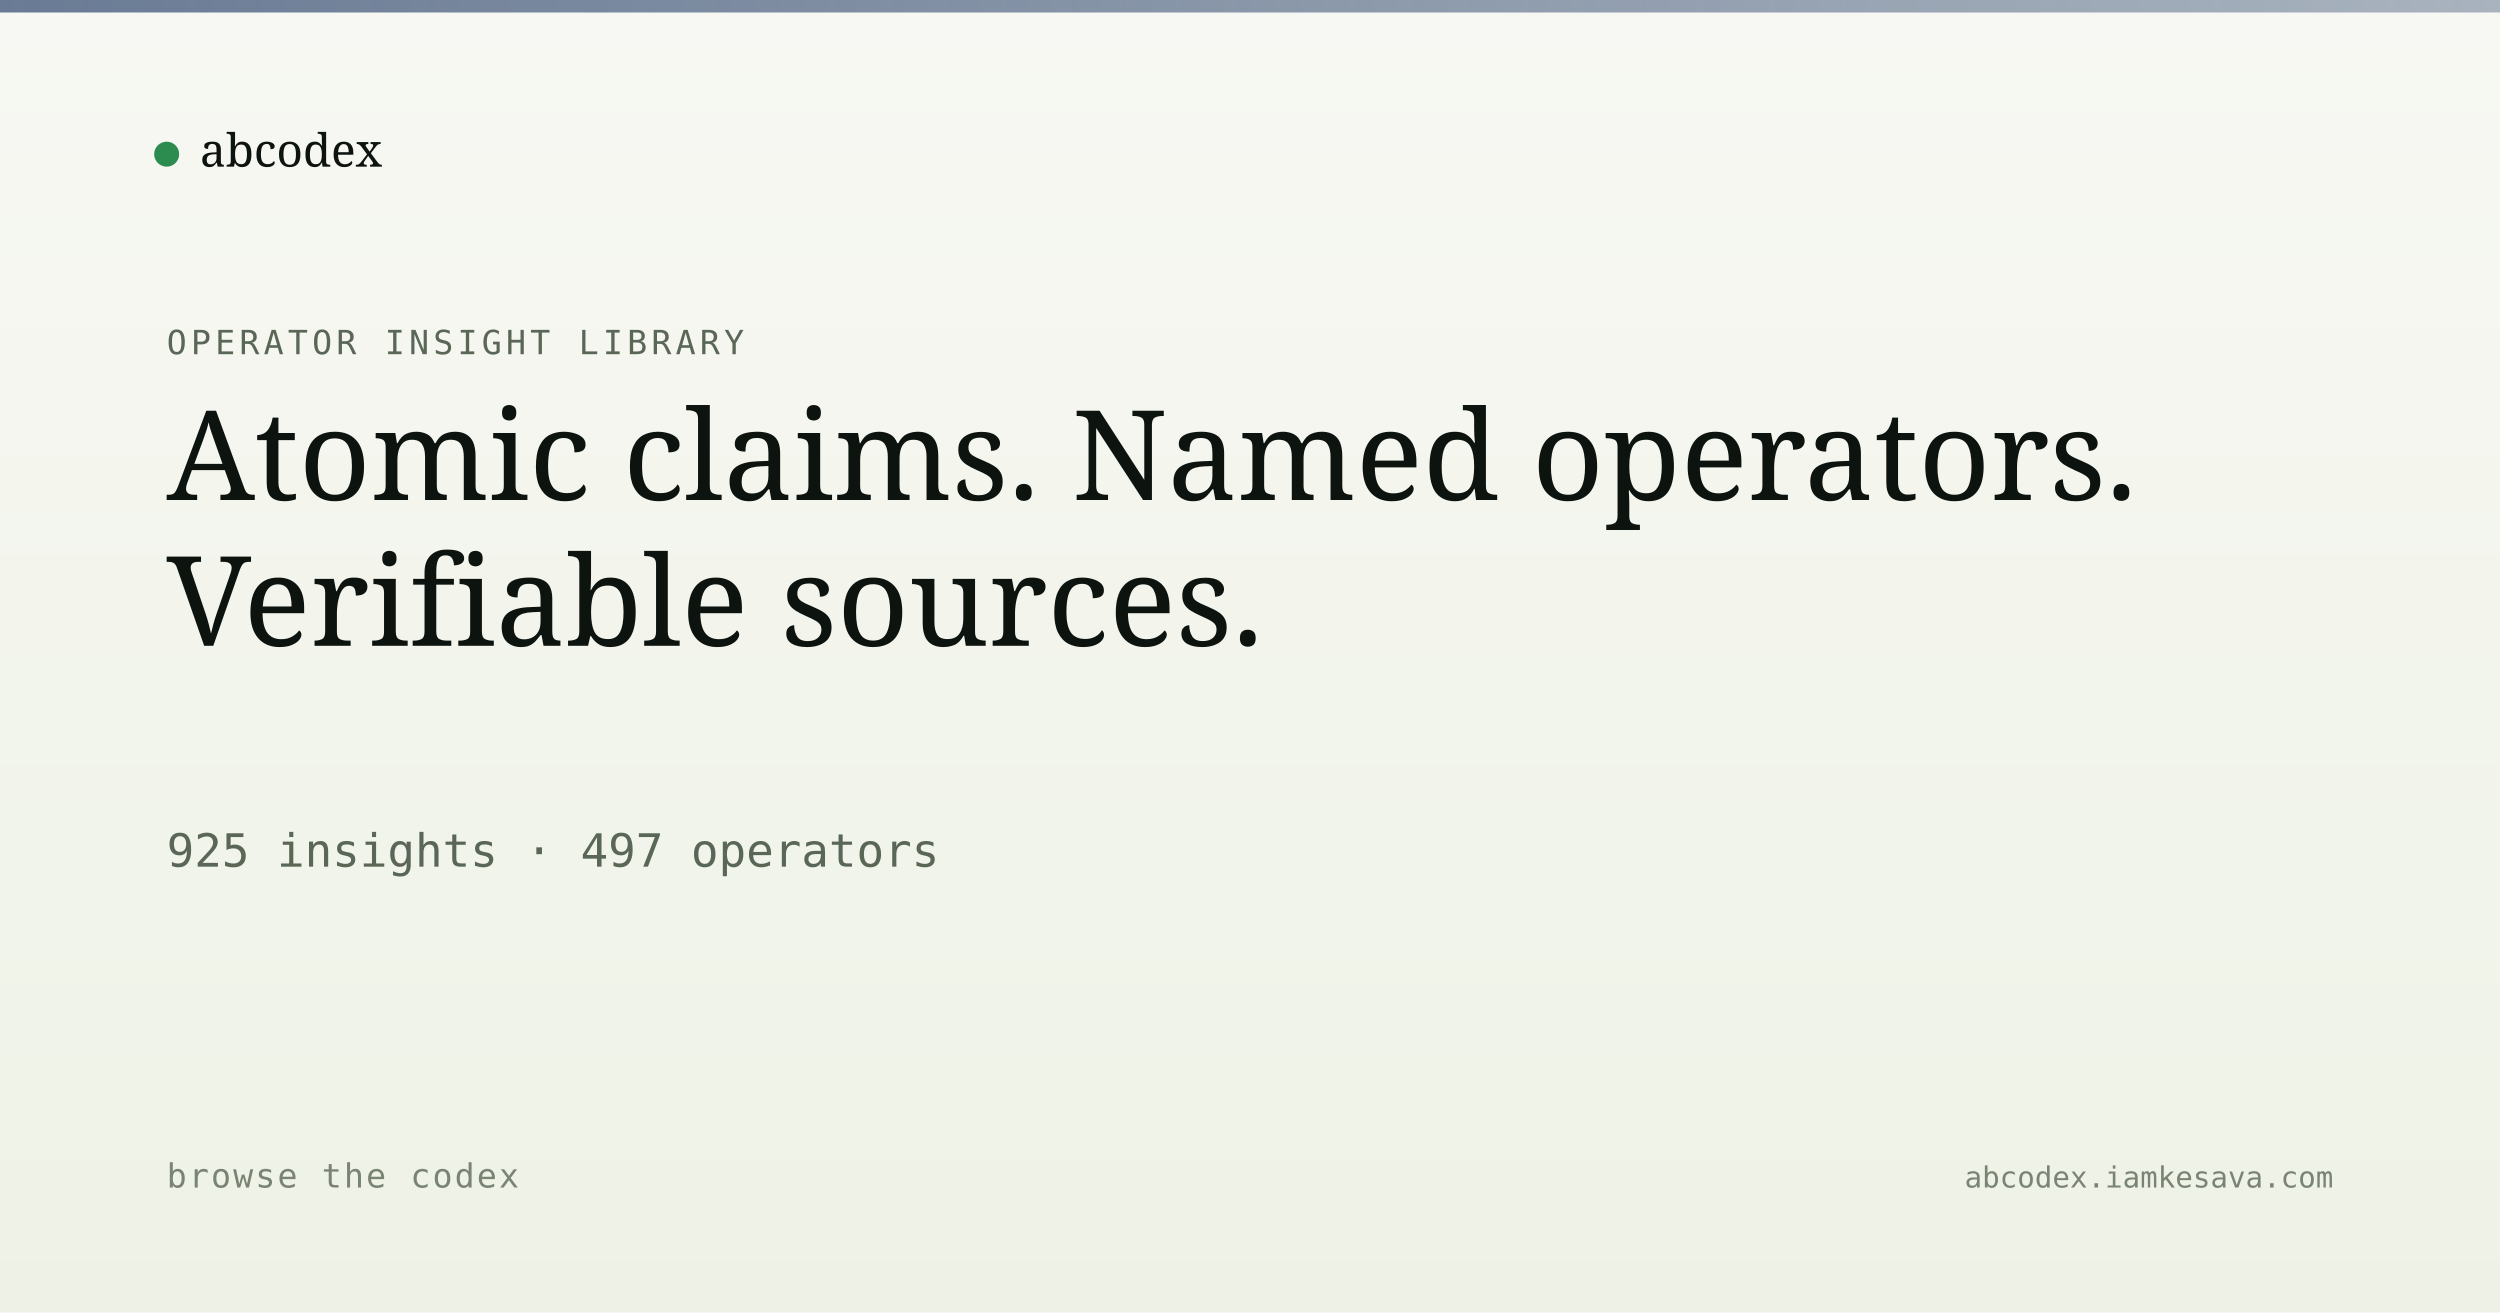
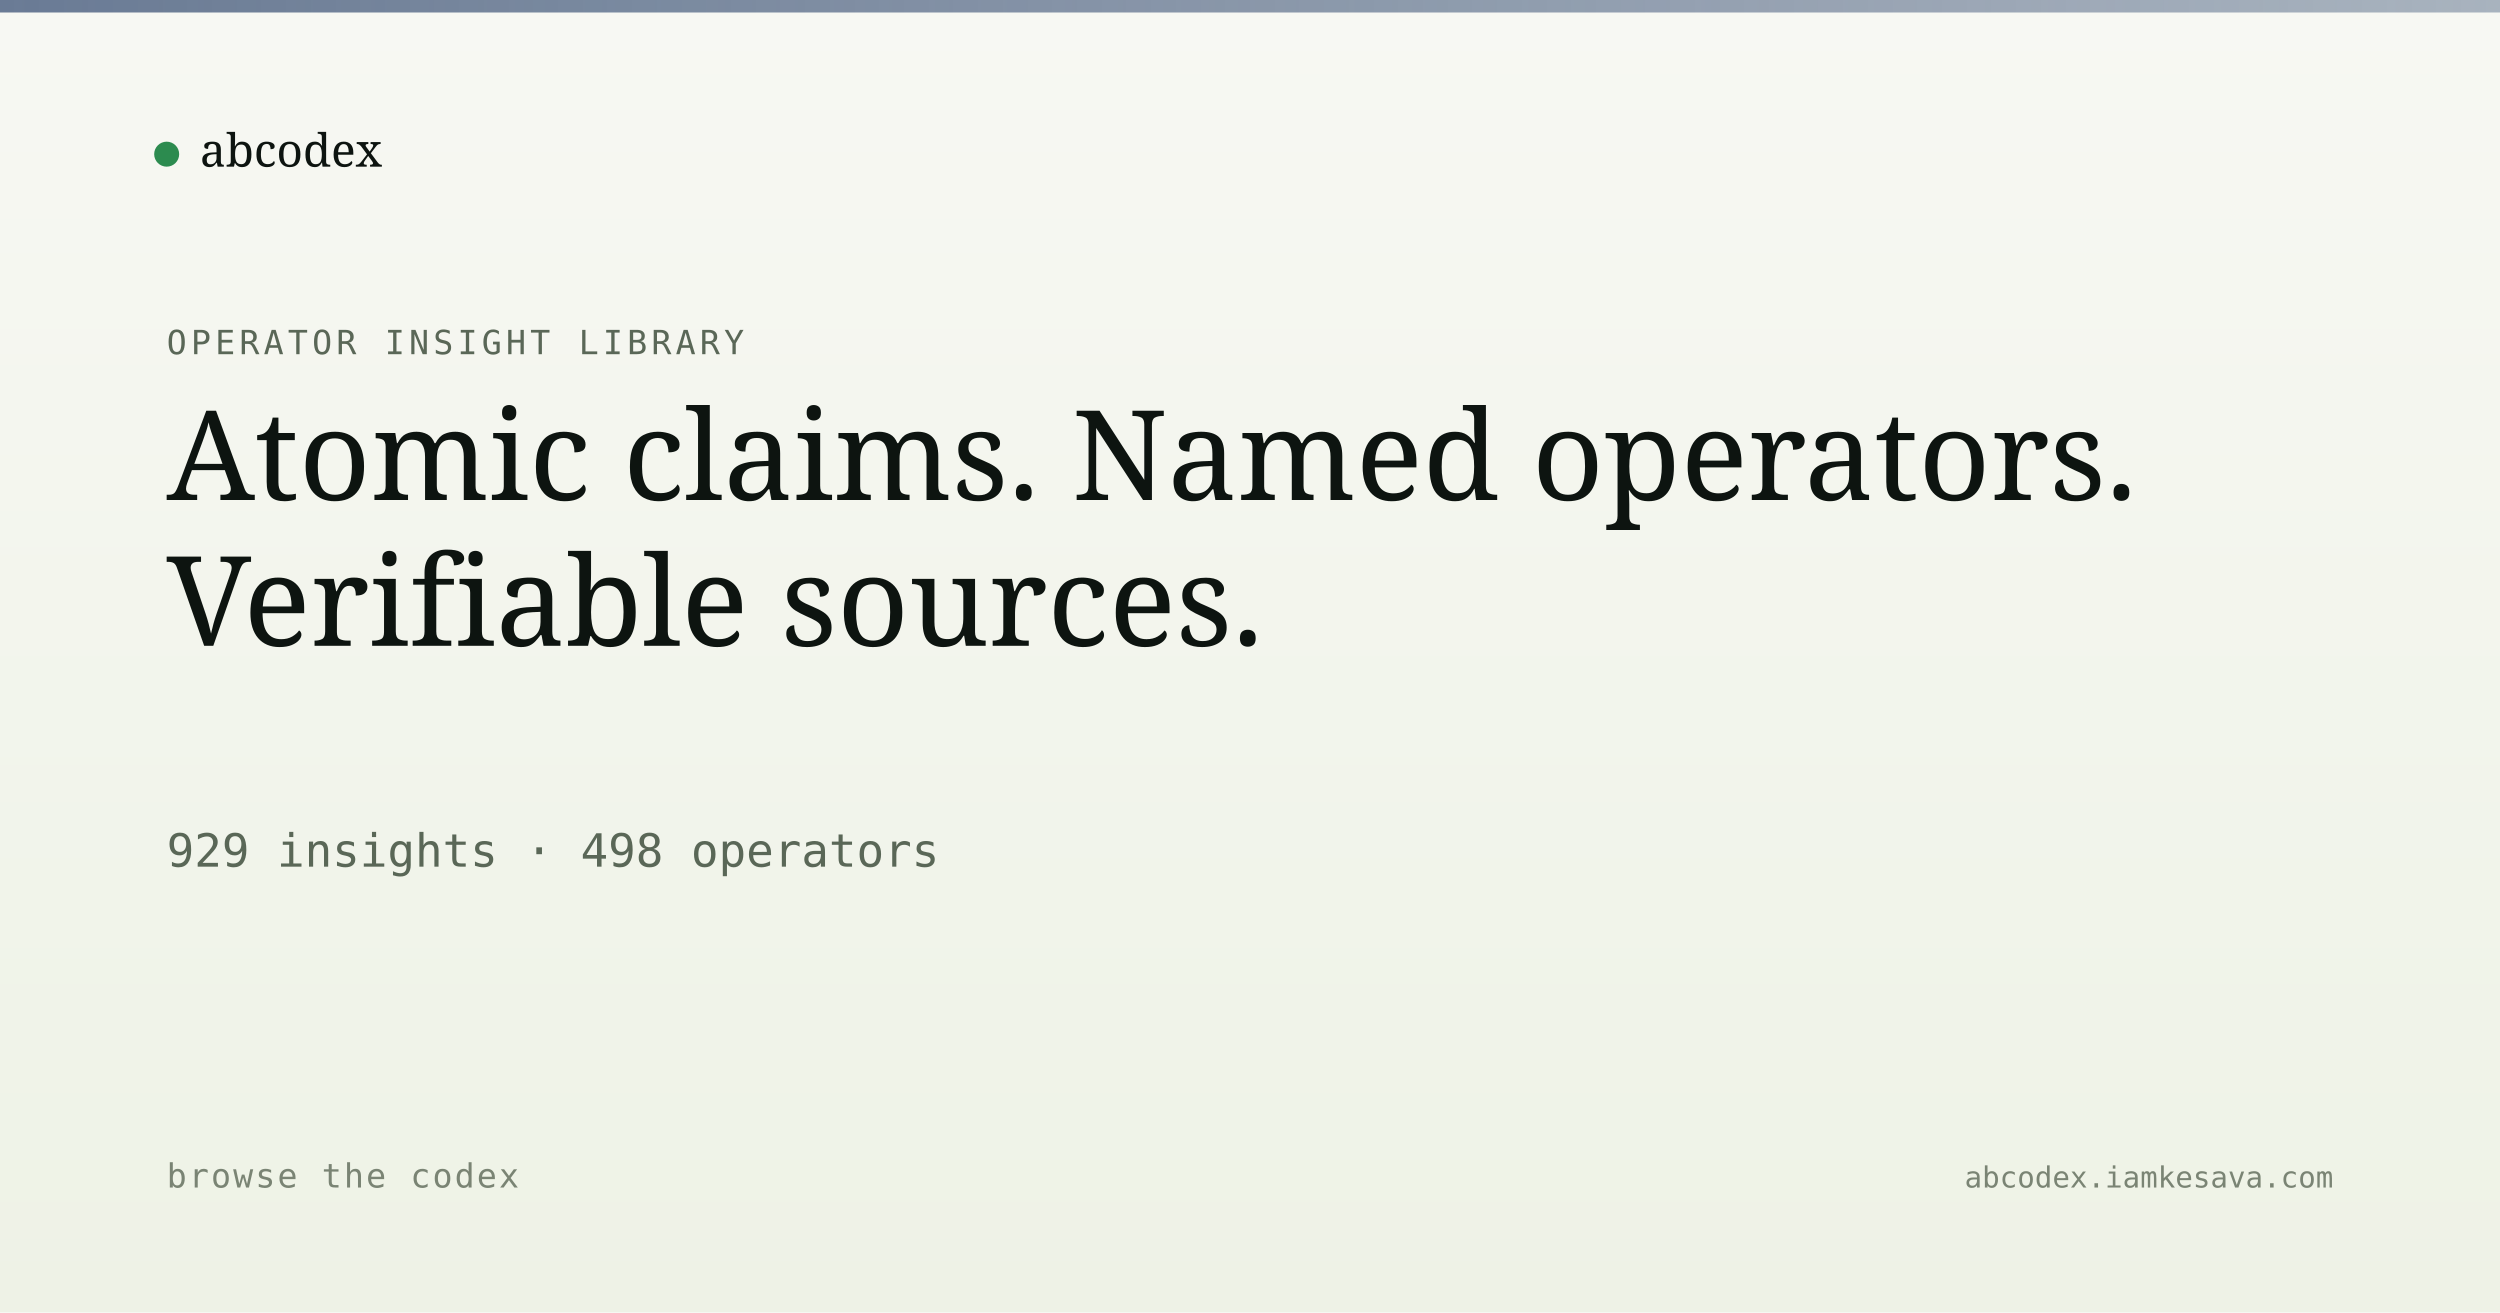
<svg xmlns="http://www.w3.org/2000/svg" viewBox="0 0 1200 630" width="1200" height="630">
  <defs>
    <linearGradient id="bg" x1="0" y1="0" x2="0" y2="1">
      <stop offset="0" stop-color="#f7f8f3" />
      <stop offset="1" stop-color="#eef2e6" />
    </linearGradient>
    <linearGradient id="band" x1="0" y1="0" x2="1" y2="0">
      <stop offset="0" stop-color="#5a6d8a" stop-opacity="0.9" />
      <stop offset="1" stop-color="#5a6d8a" stop-opacity="0.5" />
    </linearGradient>
  </defs>
  <rect width="1200" height="630" fill="url(#bg)" />
  <rect x="0" y="0" width="1200" height="6" fill="url(#band)" />
  <g transform="translate(80, 60)">
    <circle cx="0" cy="14" r="6" fill="#2c8b4f" />
    <text x="16" y="20" font-family="Newsreader, serif" font-size="22" fill="#0d1410">abcodex</text>
  </g>
  <text x="80" y="170" font-family="JetBrains Mono, monospace" font-size="16" fill="#5a6757" letter-spacing="2">OPERATOR INSIGHT LIBRARY</text>
  <text x="80" y="240" font-family="Newsreader, serif" font-size="60" font-weight="500" fill="#0d1410">Atomic claims. Named operators.</text>
  <text x="80" y="310" font-family="Newsreader, serif" font-size="60" font-weight="500" fill="#0d1410">Verifiable sources.</text>
-   <text x="80" y="416" font-family="JetBrains Mono, monospace" font-size="22" fill="#5a6757">925 insights · 497 operators</text>
+   <text x="80" y="416" font-family="JetBrains Mono, monospace" font-size="22" fill="#5a6757">929 insights · 498 operators</text>
  <text x="80" y="570" font-family="JetBrains Mono, monospace" font-size="16" fill="#7a8474" letter-spacing="1">browse the codex</text>
  <text x="1120" y="570" text-anchor="end" font-family="JetBrains Mono, monospace" font-size="14" fill="#7a8474">abcodex.iamkesava.com</text>
</svg>
